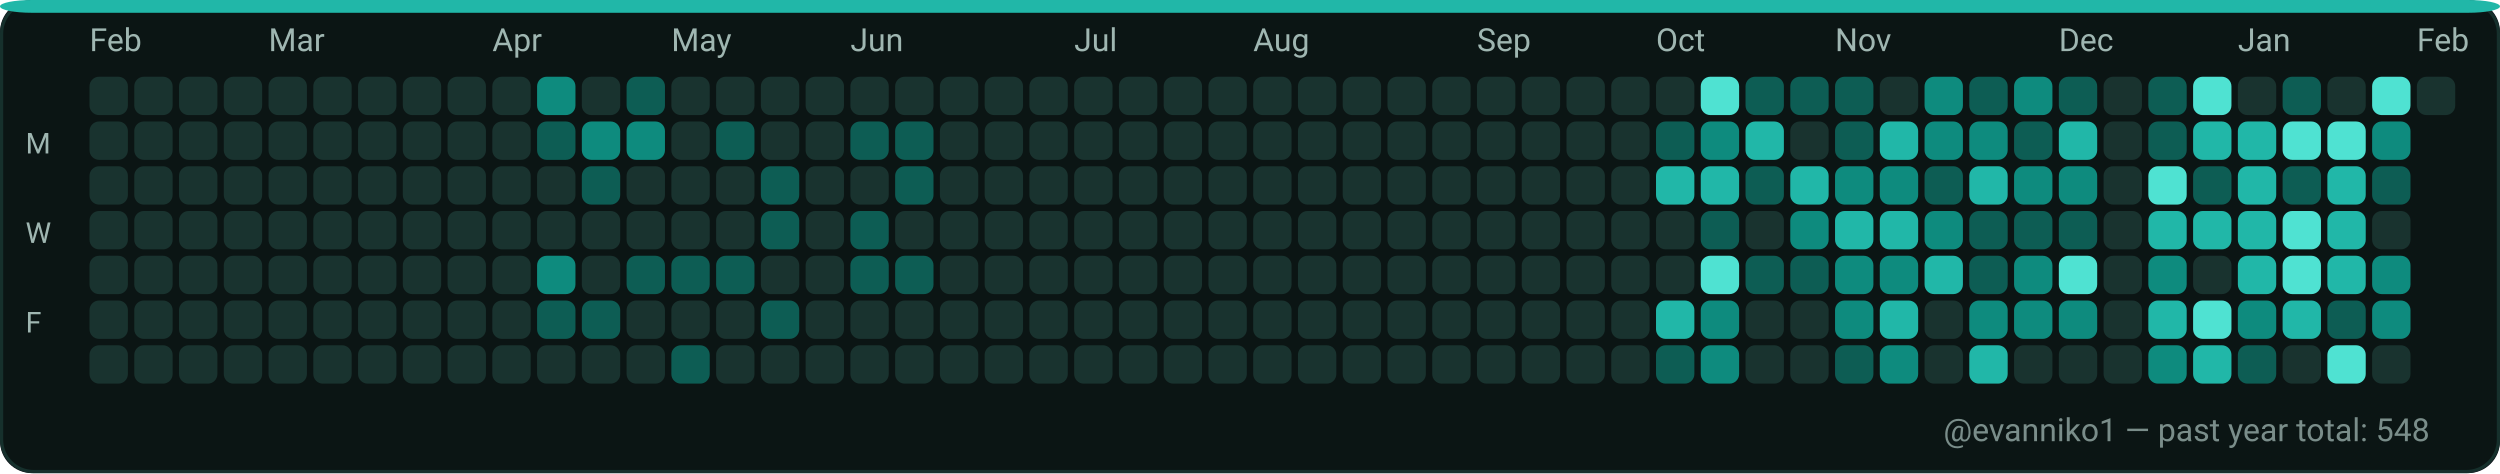
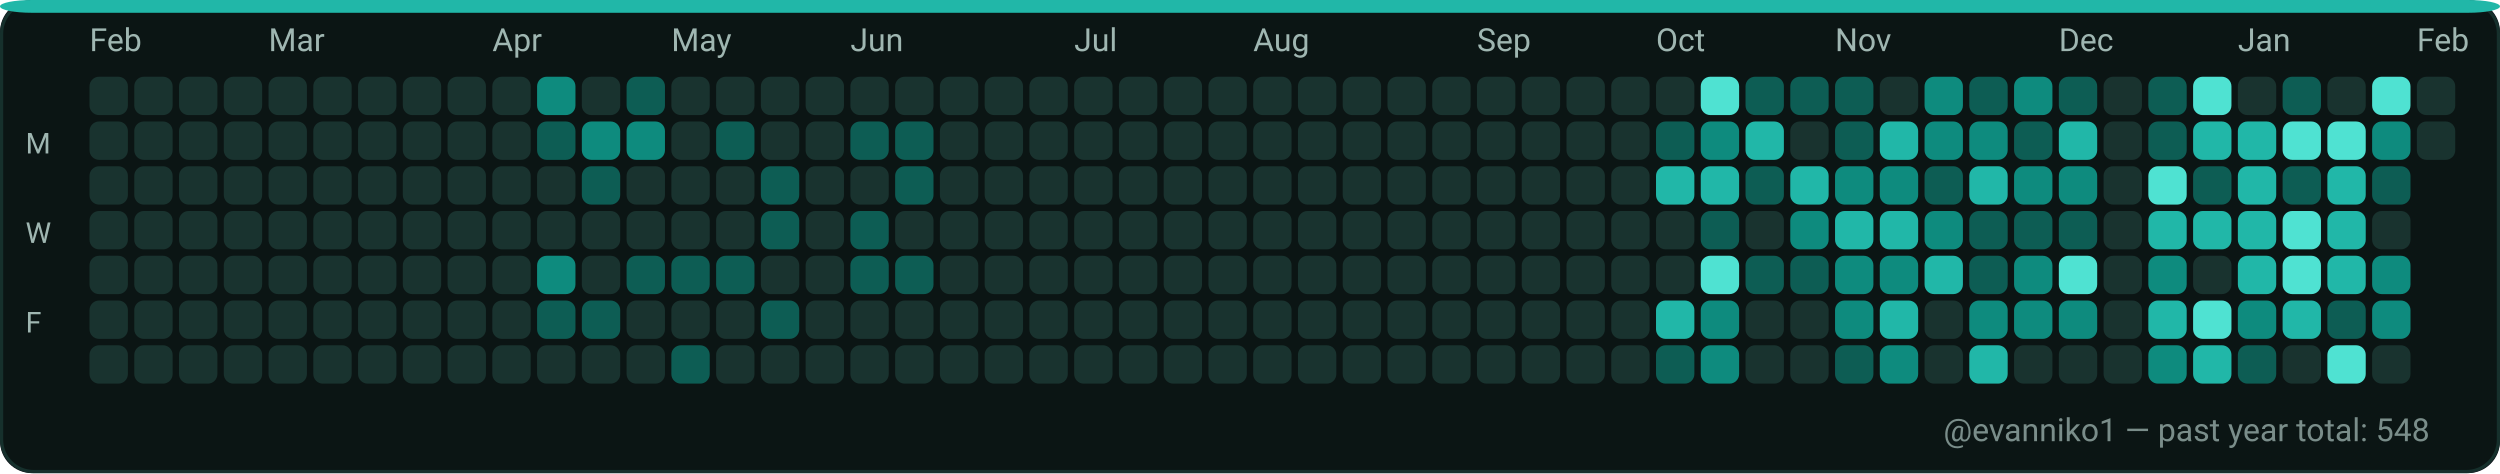
<svg xmlns="http://www.w3.org/2000/svg" width="782" height="148" viewBox="0 0 782 148" role="img" aria-label="GitHub contributions calendar for evanniko1">
  <rect x="0" y="0" width="782" height="148" rx="10" fill="#0D1117" />
  <rect x="0.5" y="0.5" width="781" height="147" rx="10" fill="#0B1514" stroke="#16302C" stroke-width="1" />
  <rect x="0" y="0" width="782" height="4" rx="10" fill="#21B7A8" />
  <text x="28" y="16" fill="#9FB6B1" font-family="ui-sans-serif, system-ui, -apple-system, Segoe UI, Roboto, Ubuntu, Cantarell, Noto Sans, Helvetica Neue, Arial" font-size="10" text-rendering="geometricPrecision">Feb</text>
  <text x="84" y="16" fill="#9FB6B1" font-family="ui-sans-serif, system-ui, -apple-system, Segoe UI, Roboto, Ubuntu, Cantarell, Noto Sans, Helvetica Neue, Arial" font-size="10" text-rendering="geometricPrecision">Mar</text>
  <text x="154" y="16" fill="#9FB6B1" font-family="ui-sans-serif, system-ui, -apple-system, Segoe UI, Roboto, Ubuntu, Cantarell, Noto Sans, Helvetica Neue, Arial" font-size="10" text-rendering="geometricPrecision">Apr</text>
  <text x="210" y="16" fill="#9FB6B1" font-family="ui-sans-serif, system-ui, -apple-system, Segoe UI, Roboto, Ubuntu, Cantarell, Noto Sans, Helvetica Neue, Arial" font-size="10" text-rendering="geometricPrecision">May</text>
  <text x="266" y="16" fill="#9FB6B1" font-family="ui-sans-serif, system-ui, -apple-system, Segoe UI, Roboto, Ubuntu, Cantarell, Noto Sans, Helvetica Neue, Arial" font-size="10" text-rendering="geometricPrecision">Jun</text>
  <text x="336" y="16" fill="#9FB6B1" font-family="ui-sans-serif, system-ui, -apple-system, Segoe UI, Roboto, Ubuntu, Cantarell, Noto Sans, Helvetica Neue, Arial" font-size="10" text-rendering="geometricPrecision">Jul</text>
  <text x="392" y="16" fill="#9FB6B1" font-family="ui-sans-serif, system-ui, -apple-system, Segoe UI, Roboto, Ubuntu, Cantarell, Noto Sans, Helvetica Neue, Arial" font-size="10" text-rendering="geometricPrecision">Aug</text>
  <text x="462" y="16" fill="#9FB6B1" font-family="ui-sans-serif, system-ui, -apple-system, Segoe UI, Roboto, Ubuntu, Cantarell, Noto Sans, Helvetica Neue, Arial" font-size="10" text-rendering="geometricPrecision">Sep</text>
  <text x="518" y="16" fill="#9FB6B1" font-family="ui-sans-serif, system-ui, -apple-system, Segoe UI, Roboto, Ubuntu, Cantarell, Noto Sans, Helvetica Neue, Arial" font-size="10" text-rendering="geometricPrecision">Oct</text>
  <text x="574" y="16" fill="#9FB6B1" font-family="ui-sans-serif, system-ui, -apple-system, Segoe UI, Roboto, Ubuntu, Cantarell, Noto Sans, Helvetica Neue, Arial" font-size="10" text-rendering="geometricPrecision">Nov</text>
  <text x="644" y="16" fill="#9FB6B1" font-family="ui-sans-serif, system-ui, -apple-system, Segoe UI, Roboto, Ubuntu, Cantarell, Noto Sans, Helvetica Neue, Arial" font-size="10" text-rendering="geometricPrecision">Dec</text>
  <text x="700" y="16" fill="#9FB6B1" font-family="ui-sans-serif, system-ui, -apple-system, Segoe UI, Roboto, Ubuntu, Cantarell, Noto Sans, Helvetica Neue, Arial" font-size="10" text-rendering="geometricPrecision">Jan</text>
  <text x="756" y="16" fill="#9FB6B1" font-family="ui-sans-serif, system-ui, -apple-system, Segoe UI, Roboto, Ubuntu, Cantarell, Noto Sans, Helvetica Neue, Arial" font-size="10" text-rendering="geometricPrecision">Feb</text>
  <text x="8" y="48" fill="#9FB6B1" font-family="ui-sans-serif, system-ui, -apple-system, Segoe UI, Roboto, Ubuntu, Cantarell, Noto Sans, Helvetica Neue, Arial" font-size="9" text-rendering="geometricPrecision">M</text>
  <text x="8" y="76" fill="#9FB6B1" font-family="ui-sans-serif, system-ui, -apple-system, Segoe UI, Roboto, Ubuntu, Cantarell, Noto Sans, Helvetica Neue, Arial" font-size="9" text-rendering="geometricPrecision">W</text>
  <text x="8" y="104" fill="#9FB6B1" font-family="ui-sans-serif, system-ui, -apple-system, Segoe UI, Roboto, Ubuntu, Cantarell, Noto Sans, Helvetica Neue, Arial" font-size="9" text-rendering="geometricPrecision">F</text>
  <g>
    <rect x="28" y="24" width="12" height="12" rx="3" fill="#19332F" />
  </g>
  <g>
    <rect x="28" y="38" width="12" height="12" rx="3" fill="#19332F" />
  </g>
  <g>
    <rect x="28" y="52" width="12" height="12" rx="3" fill="#19332F" />
  </g>
  <g>
    <rect x="28" y="66" width="12" height="12" rx="3" fill="#19332F" />
  </g>
  <g>
    <rect x="28" y="80" width="12" height="12" rx="3" fill="#19332F" />
  </g>
  <g>
    <rect x="28" y="94" width="12" height="12" rx="3" fill="#19332F" />
  </g>
  <g>
    <rect x="28" y="108" width="12" height="12" rx="3" fill="#19332F" />
  </g>
  <g>
    <rect x="42" y="24" width="12" height="12" rx="3" fill="#19332F" />
  </g>
  <g>
    <rect x="42" y="38" width="12" height="12" rx="3" fill="#19332F" />
  </g>
  <g>
    <rect x="42" y="52" width="12" height="12" rx="3" fill="#19332F" />
  </g>
  <g>
    <rect x="42" y="66" width="12" height="12" rx="3" fill="#19332F" />
  </g>
  <g>
    <rect x="42" y="80" width="12" height="12" rx="3" fill="#19332F" />
  </g>
  <g>
    <rect x="42" y="94" width="12" height="12" rx="3" fill="#19332F" />
  </g>
  <g>
    <rect x="42" y="108" width="12" height="12" rx="3" fill="#19332F" />
  </g>
  <g>
    <rect x="56" y="24" width="12" height="12" rx="3" fill="#19332F" />
  </g>
  <g>
    <rect x="56" y="38" width="12" height="12" rx="3" fill="#19332F" />
  </g>
  <g>
    <rect x="56" y="52" width="12" height="12" rx="3" fill="#19332F" />
  </g>
  <g>
    <rect x="56" y="66" width="12" height="12" rx="3" fill="#19332F" />
  </g>
  <g>
    <rect x="56" y="80" width="12" height="12" rx="3" fill="#19332F" />
  </g>
  <g>
    <rect x="56" y="94" width="12" height="12" rx="3" fill="#19332F" />
  </g>
  <g>
    <rect x="56" y="108" width="12" height="12" rx="3" fill="#19332F" />
  </g>
  <g>
    <rect x="70" y="24" width="12" height="12" rx="3" fill="#19332F" />
  </g>
  <g>
    <rect x="70" y="38" width="12" height="12" rx="3" fill="#19332F" />
  </g>
  <g>
    <rect x="70" y="52" width="12" height="12" rx="3" fill="#19332F" />
  </g>
  <g>
    <rect x="70" y="66" width="12" height="12" rx="3" fill="#19332F" />
  </g>
  <g>
    <rect x="70" y="80" width="12" height="12" rx="3" fill="#19332F" />
  </g>
  <g>
    <rect x="70" y="94" width="12" height="12" rx="3" fill="#19332F" />
  </g>
  <g>
    <rect x="70" y="108" width="12" height="12" rx="3" fill="#19332F" />
  </g>
  <g>
    <rect x="84" y="24" width="12" height="12" rx="3" fill="#19332F" />
  </g>
  <g>
    <rect x="84" y="38" width="12" height="12" rx="3" fill="#19332F" />
  </g>
  <g>
    <rect x="84" y="52" width="12" height="12" rx="3" fill="#19332F" />
  </g>
  <g>
    <rect x="84" y="66" width="12" height="12" rx="3" fill="#19332F" />
  </g>
  <g>
    <rect x="84" y="80" width="12" height="12" rx="3" fill="#19332F" />
  </g>
  <g>
    <rect x="84" y="94" width="12" height="12" rx="3" fill="#19332F" />
  </g>
  <g>
    <rect x="84" y="108" width="12" height="12" rx="3" fill="#19332F" />
  </g>
  <g>
    <rect x="98" y="24" width="12" height="12" rx="3" fill="#19332F" />
  </g>
  <g>
    <rect x="98" y="38" width="12" height="12" rx="3" fill="#19332F" />
  </g>
  <g>
    <rect x="98" y="52" width="12" height="12" rx="3" fill="#19332F" />
  </g>
  <g>
    <rect x="98" y="66" width="12" height="12" rx="3" fill="#19332F" />
  </g>
  <g>
    <rect x="98" y="80" width="12" height="12" rx="3" fill="#19332F" />
  </g>
  <g>
    <rect x="98" y="94" width="12" height="12" rx="3" fill="#19332F" />
  </g>
  <g>
    <rect x="98" y="108" width="12" height="12" rx="3" fill="#19332F" />
  </g>
  <g>
    <rect x="112" y="24" width="12" height="12" rx="3" fill="#19332F" />
  </g>
  <g>
    <rect x="112" y="38" width="12" height="12" rx="3" fill="#19332F" />
  </g>
  <g>
    <rect x="112" y="52" width="12" height="12" rx="3" fill="#19332F" />
  </g>
  <g>
    <rect x="112" y="66" width="12" height="12" rx="3" fill="#19332F" />
  </g>
  <g>
    <rect x="112" y="80" width="12" height="12" rx="3" fill="#19332F" />
  </g>
  <g>
    <rect x="112" y="94" width="12" height="12" rx="3" fill="#19332F" />
  </g>
  <g>
    <rect x="112" y="108" width="12" height="12" rx="3" fill="#19332F" />
  </g>
  <g>
    <rect x="126" y="24" width="12" height="12" rx="3" fill="#19332F" />
  </g>
  <g>
    <rect x="126" y="38" width="12" height="12" rx="3" fill="#19332F" />
  </g>
  <g>
    <rect x="126" y="52" width="12" height="12" rx="3" fill="#19332F" />
  </g>
  <g>
    <rect x="126" y="66" width="12" height="12" rx="3" fill="#19332F" />
  </g>
  <g>
    <rect x="126" y="80" width="12" height="12" rx="3" fill="#19332F" />
  </g>
  <g>
    <rect x="126" y="94" width="12" height="12" rx="3" fill="#19332F" />
  </g>
  <g>
    <rect x="126" y="108" width="12" height="12" rx="3" fill="#19332F" />
  </g>
  <g>
    <rect x="140" y="24" width="12" height="12" rx="3" fill="#19332F" />
  </g>
  <g>
    <rect x="140" y="38" width="12" height="12" rx="3" fill="#19332F" />
  </g>
  <g>
    <rect x="140" y="52" width="12" height="12" rx="3" fill="#19332F" />
  </g>
  <g>
    <rect x="140" y="66" width="12" height="12" rx="3" fill="#19332F" />
  </g>
  <g>
    <rect x="140" y="80" width="12" height="12" rx="3" fill="#19332F" />
  </g>
  <g>
    <rect x="140" y="94" width="12" height="12" rx="3" fill="#19332F" />
  </g>
  <g>
    <rect x="140" y="108" width="12" height="12" rx="3" fill="#19332F" />
  </g>
  <g>
    <rect x="154" y="24" width="12" height="12" rx="3" fill="#19332F" />
  </g>
  <g>
    <rect x="154" y="38" width="12" height="12" rx="3" fill="#19332F" />
  </g>
  <g>
    <rect x="154" y="52" width="12" height="12" rx="3" fill="#19332F" />
  </g>
  <g>
    <rect x="154" y="66" width="12" height="12" rx="3" fill="#19332F" />
  </g>
  <g>
    <rect x="154" y="80" width="12" height="12" rx="3" fill="#19332F" />
  </g>
  <g>
    <rect x="154" y="94" width="12" height="12" rx="3" fill="#19332F" />
  </g>
  <g>
    <rect x="154" y="108" width="12" height="12" rx="3" fill="#19332F" />
  </g>
  <g>
    <rect x="168" y="24" width="12" height="12" rx="3" fill="#0E8B7E" />
  </g>
  <g>
    <rect x="168" y="38" width="12" height="12" rx="3" fill="#0D5D54" />
  </g>
  <g>
    <rect x="168" y="52" width="12" height="12" rx="3" fill="#19332F" />
  </g>
  <g>
    <rect x="168" y="66" width="12" height="12" rx="3" fill="#19332F" />
  </g>
  <g>
    <rect x="168" y="80" width="12" height="12" rx="3" fill="#0E8B7E" />
  </g>
  <g>
    <rect x="168" y="94" width="12" height="12" rx="3" fill="#0D5D54" />
  </g>
  <g>
    <rect x="168" y="108" width="12" height="12" rx="3" fill="#19332F" />
  </g>
  <g>
    <rect x="182" y="24" width="12" height="12" rx="3" fill="#19332F" />
  </g>
  <g>
    <rect x="182" y="38" width="12" height="12" rx="3" fill="#0E8B7E" />
  </g>
  <g>
    <rect x="182" y="52" width="12" height="12" rx="3" fill="#0D5D54" />
  </g>
  <g>
    <rect x="182" y="66" width="12" height="12" rx="3" fill="#19332F" />
  </g>
  <g>
    <rect x="182" y="80" width="12" height="12" rx="3" fill="#19332F" />
  </g>
  <g>
    <rect x="182" y="94" width="12" height="12" rx="3" fill="#0D5D54" />
  </g>
  <g>
    <rect x="182" y="108" width="12" height="12" rx="3" fill="#19332F" />
  </g>
  <g>
    <rect x="196" y="24" width="12" height="12" rx="3" fill="#0D5D54" />
  </g>
  <g>
    <rect x="196" y="38" width="12" height="12" rx="3" fill="#0E8B7E" />
  </g>
  <g>
    <rect x="196" y="52" width="12" height="12" rx="3" fill="#19332F" />
  </g>
  <g>
    <rect x="196" y="66" width="12" height="12" rx="3" fill="#19332F" />
  </g>
  <g>
    <rect x="196" y="80" width="12" height="12" rx="3" fill="#0D5D54" />
  </g>
  <g>
    <rect x="196" y="94" width="12" height="12" rx="3" fill="#19332F" />
  </g>
  <g>
    <rect x="196" y="108" width="12" height="12" rx="3" fill="#19332F" />
  </g>
  <g>
    <rect x="210" y="24" width="12" height="12" rx="3" fill="#19332F" />
  </g>
  <g>
    <rect x="210" y="38" width="12" height="12" rx="3" fill="#19332F" />
  </g>
  <g>
    <rect x="210" y="52" width="12" height="12" rx="3" fill="#19332F" />
  </g>
  <g>
    <rect x="210" y="66" width="12" height="12" rx="3" fill="#19332F" />
  </g>
  <g>
    <rect x="210" y="80" width="12" height="12" rx="3" fill="#0D5D54" />
  </g>
  <g>
    <rect x="210" y="94" width="12" height="12" rx="3" fill="#19332F" />
  </g>
  <g>
    <rect x="210" y="108" width="12" height="12" rx="3" fill="#0D5D54" />
  </g>
  <g>
    <rect x="224" y="24" width="12" height="12" rx="3" fill="#19332F" />
  </g>
  <g>
    <rect x="224" y="38" width="12" height="12" rx="3" fill="#0D5D54" />
  </g>
  <g>
    <rect x="224" y="52" width="12" height="12" rx="3" fill="#19332F" />
  </g>
  <g>
    <rect x="224" y="66" width="12" height="12" rx="3" fill="#19332F" />
  </g>
  <g>
    <rect x="224" y="80" width="12" height="12" rx="3" fill="#0D5D54" />
  </g>
  <g>
    <rect x="224" y="94" width="12" height="12" rx="3" fill="#19332F" />
  </g>
  <g>
    <rect x="224" y="108" width="12" height="12" rx="3" fill="#19332F" />
  </g>
  <g>
    <rect x="238" y="24" width="12" height="12" rx="3" fill="#19332F" />
  </g>
  <g>
    <rect x="238" y="38" width="12" height="12" rx="3" fill="#19332F" />
  </g>
  <g>
    <rect x="238" y="52" width="12" height="12" rx="3" fill="#0D5D54" />
  </g>
  <g>
    <rect x="238" y="66" width="12" height="12" rx="3" fill="#0D5D54" />
  </g>
  <g>
    <rect x="238" y="80" width="12" height="12" rx="3" fill="#19332F" />
  </g>
  <g>
    <rect x="238" y="94" width="12" height="12" rx="3" fill="#0D5D54" />
  </g>
  <g>
    <rect x="238" y="108" width="12" height="12" rx="3" fill="#19332F" />
  </g>
  <g>
    <rect x="252" y="24" width="12" height="12" rx="3" fill="#19332F" />
  </g>
  <g>
    <rect x="252" y="38" width="12" height="12" rx="3" fill="#19332F" />
  </g>
  <g>
    <rect x="252" y="52" width="12" height="12" rx="3" fill="#19332F" />
  </g>
  <g>
    <rect x="252" y="66" width="12" height="12" rx="3" fill="#19332F" />
  </g>
  <g>
    <rect x="252" y="80" width="12" height="12" rx="3" fill="#19332F" />
  </g>
  <g>
    <rect x="252" y="94" width="12" height="12" rx="3" fill="#19332F" />
  </g>
  <g>
    <rect x="252" y="108" width="12" height="12" rx="3" fill="#19332F" />
  </g>
  <g>
    <rect x="266" y="24" width="12" height="12" rx="3" fill="#19332F" />
  </g>
  <g>
    <rect x="266" y="38" width="12" height="12" rx="3" fill="#0D5D54" />
  </g>
  <g>
    <rect x="266" y="52" width="12" height="12" rx="3" fill="#19332F" />
  </g>
  <g>
    <rect x="266" y="66" width="12" height="12" rx="3" fill="#0D5D54" />
  </g>
  <g>
    <rect x="266" y="80" width="12" height="12" rx="3" fill="#0D5D54" />
  </g>
  <g>
    <rect x="266" y="94" width="12" height="12" rx="3" fill="#19332F" />
  </g>
  <g>
    <rect x="266" y="108" width="12" height="12" rx="3" fill="#19332F" />
  </g>
  <g>
    <rect x="280" y="24" width="12" height="12" rx="3" fill="#19332F" />
  </g>
  <g>
    <rect x="280" y="38" width="12" height="12" rx="3" fill="#0D5D54" />
  </g>
  <g>
    <rect x="280" y="52" width="12" height="12" rx="3" fill="#0D5D54" />
  </g>
  <g>
    <rect x="280" y="66" width="12" height="12" rx="3" fill="#19332F" />
  </g>
  <g>
    <rect x="280" y="80" width="12" height="12" rx="3" fill="#0D5D54" />
  </g>
  <g>
    <rect x="280" y="94" width="12" height="12" rx="3" fill="#19332F" />
  </g>
  <g>
    <rect x="280" y="108" width="12" height="12" rx="3" fill="#19332F" />
  </g>
  <g>
    <rect x="294" y="24" width="12" height="12" rx="3" fill="#19332F" />
  </g>
  <g>
    <rect x="294" y="38" width="12" height="12" rx="3" fill="#19332F" />
  </g>
  <g>
    <rect x="294" y="52" width="12" height="12" rx="3" fill="#19332F" />
  </g>
  <g>
    <rect x="294" y="66" width="12" height="12" rx="3" fill="#19332F" />
  </g>
  <g>
    <rect x="294" y="80" width="12" height="12" rx="3" fill="#19332F" />
  </g>
  <g>
    <rect x="294" y="94" width="12" height="12" rx="3" fill="#19332F" />
  </g>
  <g>
    <rect x="294" y="108" width="12" height="12" rx="3" fill="#19332F" />
  </g>
  <g>
    <rect x="308" y="24" width="12" height="12" rx="3" fill="#19332F" />
  </g>
  <g>
    <rect x="308" y="38" width="12" height="12" rx="3" fill="#19332F" />
  </g>
  <g>
    <rect x="308" y="52" width="12" height="12" rx="3" fill="#19332F" />
  </g>
  <g>
    <rect x="308" y="66" width="12" height="12" rx="3" fill="#19332F" />
  </g>
  <g>
    <rect x="308" y="80" width="12" height="12" rx="3" fill="#19332F" />
  </g>
  <g>
    <rect x="308" y="94" width="12" height="12" rx="3" fill="#19332F" />
  </g>
  <g>
    <rect x="308" y="108" width="12" height="12" rx="3" fill="#19332F" />
  </g>
  <g>
    <rect x="322" y="24" width="12" height="12" rx="3" fill="#19332F" />
  </g>
  <g>
    <rect x="322" y="38" width="12" height="12" rx="3" fill="#19332F" />
  </g>
  <g>
    <rect x="322" y="52" width="12" height="12" rx="3" fill="#19332F" />
  </g>
  <g>
    <rect x="322" y="66" width="12" height="12" rx="3" fill="#19332F" />
  </g>
  <g>
    <rect x="322" y="80" width="12" height="12" rx="3" fill="#19332F" />
  </g>
  <g>
    <rect x="322" y="94" width="12" height="12" rx="3" fill="#19332F" />
  </g>
  <g>
    <rect x="322" y="108" width="12" height="12" rx="3" fill="#19332F" />
  </g>
  <g>
    <rect x="336" y="24" width="12" height="12" rx="3" fill="#19332F" />
  </g>
  <g>
    <rect x="336" y="38" width="12" height="12" rx="3" fill="#19332F" />
  </g>
  <g>
    <rect x="336" y="52" width="12" height="12" rx="3" fill="#19332F" />
  </g>
  <g>
    <rect x="336" y="66" width="12" height="12" rx="3" fill="#19332F" />
  </g>
  <g>
    <rect x="336" y="80" width="12" height="12" rx="3" fill="#19332F" />
  </g>
  <g>
    <rect x="336" y="94" width="12" height="12" rx="3" fill="#19332F" />
  </g>
  <g>
    <rect x="336" y="108" width="12" height="12" rx="3" fill="#19332F" />
  </g>
  <g>
    <rect x="350" y="24" width="12" height="12" rx="3" fill="#19332F" />
  </g>
  <g>
    <rect x="350" y="38" width="12" height="12" rx="3" fill="#19332F" />
  </g>
  <g>
    <rect x="350" y="52" width="12" height="12" rx="3" fill="#19332F" />
  </g>
  <g>
    <rect x="350" y="66" width="12" height="12" rx="3" fill="#19332F" />
  </g>
  <g>
    <rect x="350" y="80" width="12" height="12" rx="3" fill="#19332F" />
  </g>
  <g>
    <rect x="350" y="94" width="12" height="12" rx="3" fill="#19332F" />
  </g>
  <g>
    <rect x="350" y="108" width="12" height="12" rx="3" fill="#19332F" />
  </g>
  <g>
    <rect x="364" y="24" width="12" height="12" rx="3" fill="#19332F" />
  </g>
  <g>
    <rect x="364" y="38" width="12" height="12" rx="3" fill="#19332F" />
  </g>
  <g>
    <rect x="364" y="52" width="12" height="12" rx="3" fill="#19332F" />
  </g>
  <g>
    <rect x="364" y="66" width="12" height="12" rx="3" fill="#19332F" />
  </g>
  <g>
    <rect x="364" y="80" width="12" height="12" rx="3" fill="#19332F" />
  </g>
  <g>
    <rect x="364" y="94" width="12" height="12" rx="3" fill="#19332F" />
  </g>
  <g>
    <rect x="364" y="108" width="12" height="12" rx="3" fill="#19332F" />
  </g>
  <g>
    <rect x="378" y="24" width="12" height="12" rx="3" fill="#19332F" />
  </g>
  <g>
    <rect x="378" y="38" width="12" height="12" rx="3" fill="#19332F" />
  </g>
  <g>
    <rect x="378" y="52" width="12" height="12" rx="3" fill="#19332F" />
  </g>
  <g>
    <rect x="378" y="66" width="12" height="12" rx="3" fill="#19332F" />
  </g>
  <g>
    <rect x="378" y="80" width="12" height="12" rx="3" fill="#19332F" />
  </g>
  <g>
    <rect x="378" y="94" width="12" height="12" rx="3" fill="#19332F" />
  </g>
  <g>
    <rect x="378" y="108" width="12" height="12" rx="3" fill="#19332F" />
  </g>
  <g>
    <rect x="392" y="24" width="12" height="12" rx="3" fill="#19332F" />
  </g>
  <g>
    <rect x="392" y="38" width="12" height="12" rx="3" fill="#19332F" />
  </g>
  <g>
    <rect x="392" y="52" width="12" height="12" rx="3" fill="#19332F" />
  </g>
  <g>
    <rect x="392" y="66" width="12" height="12" rx="3" fill="#19332F" />
  </g>
  <g>
    <rect x="392" y="80" width="12" height="12" rx="3" fill="#19332F" />
  </g>
  <g>
    <rect x="392" y="94" width="12" height="12" rx="3" fill="#19332F" />
  </g>
  <g>
    <rect x="392" y="108" width="12" height="12" rx="3" fill="#19332F" />
  </g>
  <g>
    <rect x="406" y="24" width="12" height="12" rx="3" fill="#19332F" />
  </g>
  <g>
    <rect x="406" y="38" width="12" height="12" rx="3" fill="#19332F" />
  </g>
  <g>
    <rect x="406" y="52" width="12" height="12" rx="3" fill="#19332F" />
  </g>
  <g>
    <rect x="406" y="66" width="12" height="12" rx="3" fill="#19332F" />
  </g>
  <g>
    <rect x="406" y="80" width="12" height="12" rx="3" fill="#19332F" />
  </g>
  <g>
    <rect x="406" y="94" width="12" height="12" rx="3" fill="#19332F" />
  </g>
  <g>
    <rect x="406" y="108" width="12" height="12" rx="3" fill="#19332F" />
  </g>
  <g>
    <rect x="420" y="24" width="12" height="12" rx="3" fill="#19332F" />
  </g>
  <g>
    <rect x="420" y="38" width="12" height="12" rx="3" fill="#19332F" />
  </g>
  <g>
    <rect x="420" y="52" width="12" height="12" rx="3" fill="#19332F" />
  </g>
  <g>
    <rect x="420" y="66" width="12" height="12" rx="3" fill="#19332F" />
  </g>
  <g>
    <rect x="420" y="80" width="12" height="12" rx="3" fill="#19332F" />
  </g>
  <g>
    <rect x="420" y="94" width="12" height="12" rx="3" fill="#19332F" />
  </g>
  <g>
    <rect x="420" y="108" width="12" height="12" rx="3" fill="#19332F" />
  </g>
  <g>
    <rect x="434" y="24" width="12" height="12" rx="3" fill="#19332F" />
  </g>
  <g>
    <rect x="434" y="38" width="12" height="12" rx="3" fill="#19332F" />
  </g>
  <g>
    <rect x="434" y="52" width="12" height="12" rx="3" fill="#19332F" />
  </g>
  <g>
    <rect x="434" y="66" width="12" height="12" rx="3" fill="#19332F" />
  </g>
  <g>
    <rect x="434" y="80" width="12" height="12" rx="3" fill="#19332F" />
  </g>
  <g>
    <rect x="434" y="94" width="12" height="12" rx="3" fill="#19332F" />
  </g>
  <g>
    <rect x="434" y="108" width="12" height="12" rx="3" fill="#19332F" />
  </g>
  <g>
    <rect x="448" y="24" width="12" height="12" rx="3" fill="#19332F" />
  </g>
  <g>
    <rect x="448" y="38" width="12" height="12" rx="3" fill="#19332F" />
  </g>
  <g>
    <rect x="448" y="52" width="12" height="12" rx="3" fill="#19332F" />
  </g>
  <g>
    <rect x="448" y="66" width="12" height="12" rx="3" fill="#19332F" />
  </g>
  <g>
    <rect x="448" y="80" width="12" height="12" rx="3" fill="#19332F" />
  </g>
  <g>
    <rect x="448" y="94" width="12" height="12" rx="3" fill="#19332F" />
  </g>
  <g>
    <rect x="448" y="108" width="12" height="12" rx="3" fill="#19332F" />
  </g>
  <g>
    <rect x="462" y="24" width="12" height="12" rx="3" fill="#19332F" />
  </g>
  <g>
    <rect x="462" y="38" width="12" height="12" rx="3" fill="#19332F" />
  </g>
  <g>
    <rect x="462" y="52" width="12" height="12" rx="3" fill="#19332F" />
  </g>
  <g>
    <rect x="462" y="66" width="12" height="12" rx="3" fill="#19332F" />
  </g>
  <g>
    <rect x="462" y="80" width="12" height="12" rx="3" fill="#19332F" />
  </g>
  <g>
    <rect x="462" y="94" width="12" height="12" rx="3" fill="#19332F" />
  </g>
  <g>
    <rect x="462" y="108" width="12" height="12" rx="3" fill="#19332F" />
  </g>
  <g>
    <rect x="476" y="24" width="12" height="12" rx="3" fill="#19332F" />
  </g>
  <g>
    <rect x="476" y="38" width="12" height="12" rx="3" fill="#19332F" />
  </g>
  <g>
    <rect x="476" y="52" width="12" height="12" rx="3" fill="#19332F" />
  </g>
  <g>
    <rect x="476" y="66" width="12" height="12" rx="3" fill="#19332F" />
  </g>
  <g>
    <rect x="476" y="80" width="12" height="12" rx="3" fill="#19332F" />
  </g>
  <g>
    <rect x="476" y="94" width="12" height="12" rx="3" fill="#19332F" />
  </g>
  <g>
    <rect x="476" y="108" width="12" height="12" rx="3" fill="#19332F" />
  </g>
  <g>
    <rect x="490" y="24" width="12" height="12" rx="3" fill="#19332F" />
  </g>
  <g>
    <rect x="490" y="38" width="12" height="12" rx="3" fill="#19332F" />
  </g>
  <g>
    <rect x="490" y="52" width="12" height="12" rx="3" fill="#19332F" />
  </g>
  <g>
    <rect x="490" y="66" width="12" height="12" rx="3" fill="#19332F" />
  </g>
  <g>
    <rect x="490" y="80" width="12" height="12" rx="3" fill="#19332F" />
  </g>
  <g>
    <rect x="490" y="94" width="12" height="12" rx="3" fill="#19332F" />
  </g>
  <g>
    <rect x="490" y="108" width="12" height="12" rx="3" fill="#19332F" />
  </g>
  <g>
    <rect x="504" y="24" width="12" height="12" rx="3" fill="#19332F" />
  </g>
  <g>
    <rect x="504" y="38" width="12" height="12" rx="3" fill="#19332F" />
  </g>
  <g>
    <rect x="504" y="52" width="12" height="12" rx="3" fill="#19332F" />
  </g>
  <g>
    <rect x="504" y="66" width="12" height="12" rx="3" fill="#19332F" />
  </g>
  <g>
    <rect x="504" y="80" width="12" height="12" rx="3" fill="#19332F" />
  </g>
  <g>
    <rect x="504" y="94" width="12" height="12" rx="3" fill="#19332F" />
  </g>
  <g>
    <rect x="504" y="108" width="12" height="12" rx="3" fill="#19332F" />
  </g>
  <g>
    <rect x="518" y="24" width="12" height="12" rx="3" fill="#19332F" />
  </g>
  <g>
    <rect x="518" y="38" width="12" height="12" rx="3" fill="#0D5D54" />
  </g>
  <g>
    <rect x="518" y="52" width="12" height="12" rx="3" fill="#21B7A8" />
  </g>
  <g>
    <rect x="518" y="66" width="12" height="12" rx="3" fill="#19332F" />
  </g>
  <g>
    <rect x="518" y="80" width="12" height="12" rx="3" fill="#19332F" />
  </g>
  <g>
    <rect x="518" y="94" width="12" height="12" rx="3" fill="#21B7A8" />
  </g>
  <g>
    <rect x="518" y="108" width="12" height="12" rx="3" fill="#0D5D54" />
  </g>
  <g>
    <rect x="532" y="24" width="12" height="12" rx="3" fill="#4FE2D2" />
  </g>
  <g>
    <rect x="532" y="38" width="12" height="12" rx="3" fill="#0E8B7E" />
  </g>
  <g>
    <rect x="532" y="52" width="12" height="12" rx="3" fill="#21B7A8" />
  </g>
  <g>
    <rect x="532" y="66" width="12" height="12" rx="3" fill="#0D5D54" />
  </g>
  <g>
    <rect x="532" y="80" width="12" height="12" rx="3" fill="#4FE2D2" />
  </g>
  <g>
    <rect x="532" y="94" width="12" height="12" rx="3" fill="#0E8B7E" />
  </g>
  <g>
    <rect x="532" y="108" width="12" height="12" rx="3" fill="#0E8B7E" />
  </g>
  <g>
    <rect x="546" y="24" width="12" height="12" rx="3" fill="#0D5D54" />
  </g>
  <g>
    <rect x="546" y="38" width="12" height="12" rx="3" fill="#21B7A8" />
  </g>
  <g>
    <rect x="546" y="52" width="12" height="12" rx="3" fill="#0D5D54" />
  </g>
  <g>
    <rect x="546" y="66" width="12" height="12" rx="3" fill="#19332F" />
  </g>
  <g>
    <rect x="546" y="80" width="12" height="12" rx="3" fill="#0D5D54" />
  </g>
  <g>
    <rect x="546" y="94" width="12" height="12" rx="3" fill="#19332F" />
  </g>
  <g>
    <rect x="546" y="108" width="12" height="12" rx="3" fill="#19332F" />
  </g>
  <g>
    <rect x="560" y="24" width="12" height="12" rx="3" fill="#0D5D54" />
  </g>
  <g>
    <rect x="560" y="38" width="12" height="12" rx="3" fill="#19332F" />
  </g>
  <g>
    <rect x="560" y="52" width="12" height="12" rx="3" fill="#21B7A8" />
  </g>
  <g>
    <rect x="560" y="66" width="12" height="12" rx="3" fill="#0E8B7E" />
  </g>
  <g>
    <rect x="560" y="80" width="12" height="12" rx="3" fill="#0D5D54" />
  </g>
  <g>
    <rect x="560" y="94" width="12" height="12" rx="3" fill="#19332F" />
  </g>
  <g>
    <rect x="560" y="108" width="12" height="12" rx="3" fill="#19332F" />
  </g>
  <g>
    <rect x="574" y="24" width="12" height="12" rx="3" fill="#0D5D54" />
  </g>
  <g>
    <rect x="574" y="38" width="12" height="12" rx="3" fill="#0D5D54" />
  </g>
  <g>
    <rect x="574" y="52" width="12" height="12" rx="3" fill="#0E8B7E" />
  </g>
  <g>
    <rect x="574" y="66" width="12" height="12" rx="3" fill="#21B7A8" />
  </g>
  <g>
    <rect x="574" y="80" width="12" height="12" rx="3" fill="#0E8B7E" />
  </g>
  <g>
    <rect x="574" y="94" width="12" height="12" rx="3" fill="#0E8B7E" />
  </g>
  <g>
    <rect x="574" y="108" width="12" height="12" rx="3" fill="#0D5D54" />
  </g>
  <g>
    <rect x="588" y="24" width="12" height="12" rx="3" fill="#19332F" />
  </g>
  <g>
    <rect x="588" y="38" width="12" height="12" rx="3" fill="#21B7A8" />
  </g>
  <g>
    <rect x="588" y="52" width="12" height="12" rx="3" fill="#0E8B7E" />
  </g>
  <g>
    <rect x="588" y="66" width="12" height="12" rx="3" fill="#21B7A8" />
  </g>
  <g>
    <rect x="588" y="80" width="12" height="12" rx="3" fill="#0E8B7E" />
  </g>
  <g>
    <rect x="588" y="94" width="12" height="12" rx="3" fill="#21B7A8" />
  </g>
  <g>
    <rect x="588" y="108" width="12" height="12" rx="3" fill="#0E8B7E" />
  </g>
  <g>
    <rect x="602" y="24" width="12" height="12" rx="3" fill="#0E8B7E" />
  </g>
  <g>
    <rect x="602" y="38" width="12" height="12" rx="3" fill="#0E8B7E" />
  </g>
  <g>
    <rect x="602" y="52" width="12" height="12" rx="3" fill="#0D5D54" />
  </g>
  <g>
    <rect x="602" y="66" width="12" height="12" rx="3" fill="#0E8B7E" />
  </g>
  <g>
    <rect x="602" y="80" width="12" height="12" rx="3" fill="#21B7A8" />
  </g>
  <g>
    <rect x="602" y="94" width="12" height="12" rx="3" fill="#19332F" />
  </g>
  <g>
    <rect x="602" y="108" width="12" height="12" rx="3" fill="#19332F" />
  </g>
  <g>
    <rect x="616" y="24" width="12" height="12" rx="3" fill="#0D5D54" />
  </g>
  <g>
    <rect x="616" y="38" width="12" height="12" rx="3" fill="#0E8B7E" />
  </g>
  <g>
    <rect x="616" y="52" width="12" height="12" rx="3" fill="#21B7A8" />
  </g>
  <g>
    <rect x="616" y="66" width="12" height="12" rx="3" fill="#0D5D54" />
  </g>
  <g>
    <rect x="616" y="80" width="12" height="12" rx="3" fill="#0D5D54" />
  </g>
  <g>
    <rect x="616" y="94" width="12" height="12" rx="3" fill="#0E8B7E" />
  </g>
  <g>
    <rect x="616" y="108" width="12" height="12" rx="3" fill="#21B7A8" />
  </g>
  <g>
    <rect x="630" y="24" width="12" height="12" rx="3" fill="#0E8B7E" />
  </g>
  <g>
    <rect x="630" y="38" width="12" height="12" rx="3" fill="#0D5D54" />
  </g>
  <g>
    <rect x="630" y="52" width="12" height="12" rx="3" fill="#0E8B7E" />
  </g>
  <g>
    <rect x="630" y="66" width="12" height="12" rx="3" fill="#0D5D54" />
  </g>
  <g>
    <rect x="630" y="80" width="12" height="12" rx="3" fill="#0E8B7E" />
  </g>
  <g>
    <rect x="630" y="94" width="12" height="12" rx="3" fill="#0E8B7E" />
  </g>
  <g>
    <rect x="630" y="108" width="12" height="12" rx="3" fill="#19332F" />
  </g>
  <g>
    <rect x="644" y="24" width="12" height="12" rx="3" fill="#0D5D54" />
  </g>
  <g>
    <rect x="644" y="38" width="12" height="12" rx="3" fill="#21B7A8" />
  </g>
  <g>
    <rect x="644" y="52" width="12" height="12" rx="3" fill="#0E8B7E" />
  </g>
  <g>
    <rect x="644" y="66" width="12" height="12" rx="3" fill="#0D5D54" />
  </g>
  <g>
    <rect x="644" y="80" width="12" height="12" rx="3" fill="#4FE2D2" />
  </g>
  <g>
    <rect x="644" y="94" width="12" height="12" rx="3" fill="#0E8B7E" />
  </g>
  <g>
    <rect x="644" y="108" width="12" height="12" rx="3" fill="#19332F" />
  </g>
  <g>
    <rect x="658" y="24" width="12" height="12" rx="3" fill="#19332F" />
  </g>
  <g>
    <rect x="658" y="38" width="12" height="12" rx="3" fill="#19332F" />
  </g>
  <g>
    <rect x="658" y="52" width="12" height="12" rx="3" fill="#19332F" />
  </g>
  <g>
    <rect x="658" y="66" width="12" height="12" rx="3" fill="#19332F" />
  </g>
  <g>
    <rect x="658" y="80" width="12" height="12" rx="3" fill="#19332F" />
  </g>
  <g>
    <rect x="658" y="94" width="12" height="12" rx="3" fill="#19332F" />
  </g>
  <g>
    <rect x="658" y="108" width="12" height="12" rx="3" fill="#19332F" />
  </g>
  <g>
    <rect x="672" y="24" width="12" height="12" rx="3" fill="#0D5D54" />
  </g>
  <g>
    <rect x="672" y="38" width="12" height="12" rx="3" fill="#0D5D54" />
  </g>
  <g>
    <rect x="672" y="52" width="12" height="12" rx="3" fill="#4FE2D2" />
  </g>
  <g>
    <rect x="672" y="66" width="12" height="12" rx="3" fill="#21B7A8" />
  </g>
  <g>
    <rect x="672" y="80" width="12" height="12" rx="3" fill="#0E8B7E" />
  </g>
  <g>
    <rect x="672" y="94" width="12" height="12" rx="3" fill="#21B7A8" />
  </g>
  <g>
    <rect x="672" y="108" width="12" height="12" rx="3" fill="#0E8B7E" />
  </g>
  <g>
    <rect x="686" y="24" width="12" height="12" rx="3" fill="#4FE2D2" />
  </g>
  <g>
    <rect x="686" y="38" width="12" height="12" rx="3" fill="#21B7A8" />
  </g>
  <g>
    <rect x="686" y="52" width="12" height="12" rx="3" fill="#0D5D54" />
  </g>
  <g>
    <rect x="686" y="66" width="12" height="12" rx="3" fill="#21B7A8" />
  </g>
  <g>
    <rect x="686" y="80" width="12" height="12" rx="3" fill="#19332F" />
  </g>
  <g>
    <rect x="686" y="94" width="12" height="12" rx="3" fill="#4FE2D2" />
  </g>
  <g>
    <rect x="686" y="108" width="12" height="12" rx="3" fill="#21B7A8" />
  </g>
  <g>
    <rect x="700" y="24" width="12" height="12" rx="3" fill="#19332F" />
  </g>
  <g>
    <rect x="700" y="38" width="12" height="12" rx="3" fill="#21B7A8" />
  </g>
  <g>
    <rect x="700" y="52" width="12" height="12" rx="3" fill="#21B7A8" />
  </g>
  <g>
    <rect x="700" y="66" width="12" height="12" rx="3" fill="#21B7A8" />
  </g>
  <g>
    <rect x="700" y="80" width="12" height="12" rx="3" fill="#21B7A8" />
  </g>
  <g>
    <rect x="700" y="94" width="12" height="12" rx="3" fill="#0E8B7E" />
  </g>
  <g>
    <rect x="700" y="108" width="12" height="12" rx="3" fill="#0D5D54" />
  </g>
  <g>
    <rect x="714" y="24" width="12" height="12" rx="3" fill="#0D5D54" />
  </g>
  <g>
    <rect x="714" y="38" width="12" height="12" rx="3" fill="#4FE2D2" />
  </g>
  <g>
    <rect x="714" y="52" width="12" height="12" rx="3" fill="#0D5D54" />
  </g>
  <g>
    <rect x="714" y="66" width="12" height="12" rx="3" fill="#4FE2D2" />
  </g>
  <g>
    <rect x="714" y="80" width="12" height="12" rx="3" fill="#4FE2D2" />
  </g>
  <g>
    <rect x="714" y="94" width="12" height="12" rx="3" fill="#21B7A8" />
  </g>
  <g>
    <rect x="714" y="108" width="12" height="12" rx="3" fill="#19332F" />
  </g>
  <g>
    <rect x="728" y="24" width="12" height="12" rx="3" fill="#19332F" />
  </g>
  <g>
    <rect x="728" y="38" width="12" height="12" rx="3" fill="#4FE2D2" />
  </g>
  <g>
    <rect x="728" y="52" width="12" height="12" rx="3" fill="#21B7A8" />
  </g>
  <g>
    <rect x="728" y="66" width="12" height="12" rx="3" fill="#21B7A8" />
  </g>
  <g>
    <rect x="728" y="80" width="12" height="12" rx="3" fill="#21B7A8" />
  </g>
  <g>
    <rect x="728" y="94" width="12" height="12" rx="3" fill="#0D5D54" />
  </g>
  <g>
    <rect x="728" y="108" width="12" height="12" rx="3" fill="#4FE2D2" />
  </g>
  <g>
    <rect x="742" y="24" width="12" height="12" rx="3" fill="#4FE2D2" />
  </g>
  <g>
    <rect x="742" y="38" width="12" height="12" rx="3" fill="#0E8B7E" />
  </g>
  <g>
    <rect x="742" y="52" width="12" height="12" rx="3" fill="#0D5D54" />
  </g>
  <g>
    <rect x="742" y="66" width="12" height="12" rx="3" fill="#19332F" />
  </g>
  <g>
    <rect x="742" y="80" width="12" height="12" rx="3" fill="#0E8B7E" />
  </g>
  <g>
    <rect x="742" y="94" width="12" height="12" rx="3" fill="#0E8B7E" />
  </g>
  <g>
    <rect x="742" y="108" width="12" height="12" rx="3" fill="#19332F" />
  </g>
  <g>
    <rect x="756" y="24" width="12" height="12" rx="3" fill="#19332F" />
  </g>
+   <g>
+     <rect x="756" y="38" width="12" height="12" rx="3" fill="#19332F" />
+   </g>
  <text x="760" y="138" fill="#9FB6B1" font-family="ui-sans-serif, system-ui, -apple-system, Segoe UI, Roboto, Ubuntu, Cantarell, Noto Sans, Helvetica Neue, Arial" font-size="10" text-anchor="end" opacity="0.75">@evanniko1 — past year total: 548</text>
</svg>
